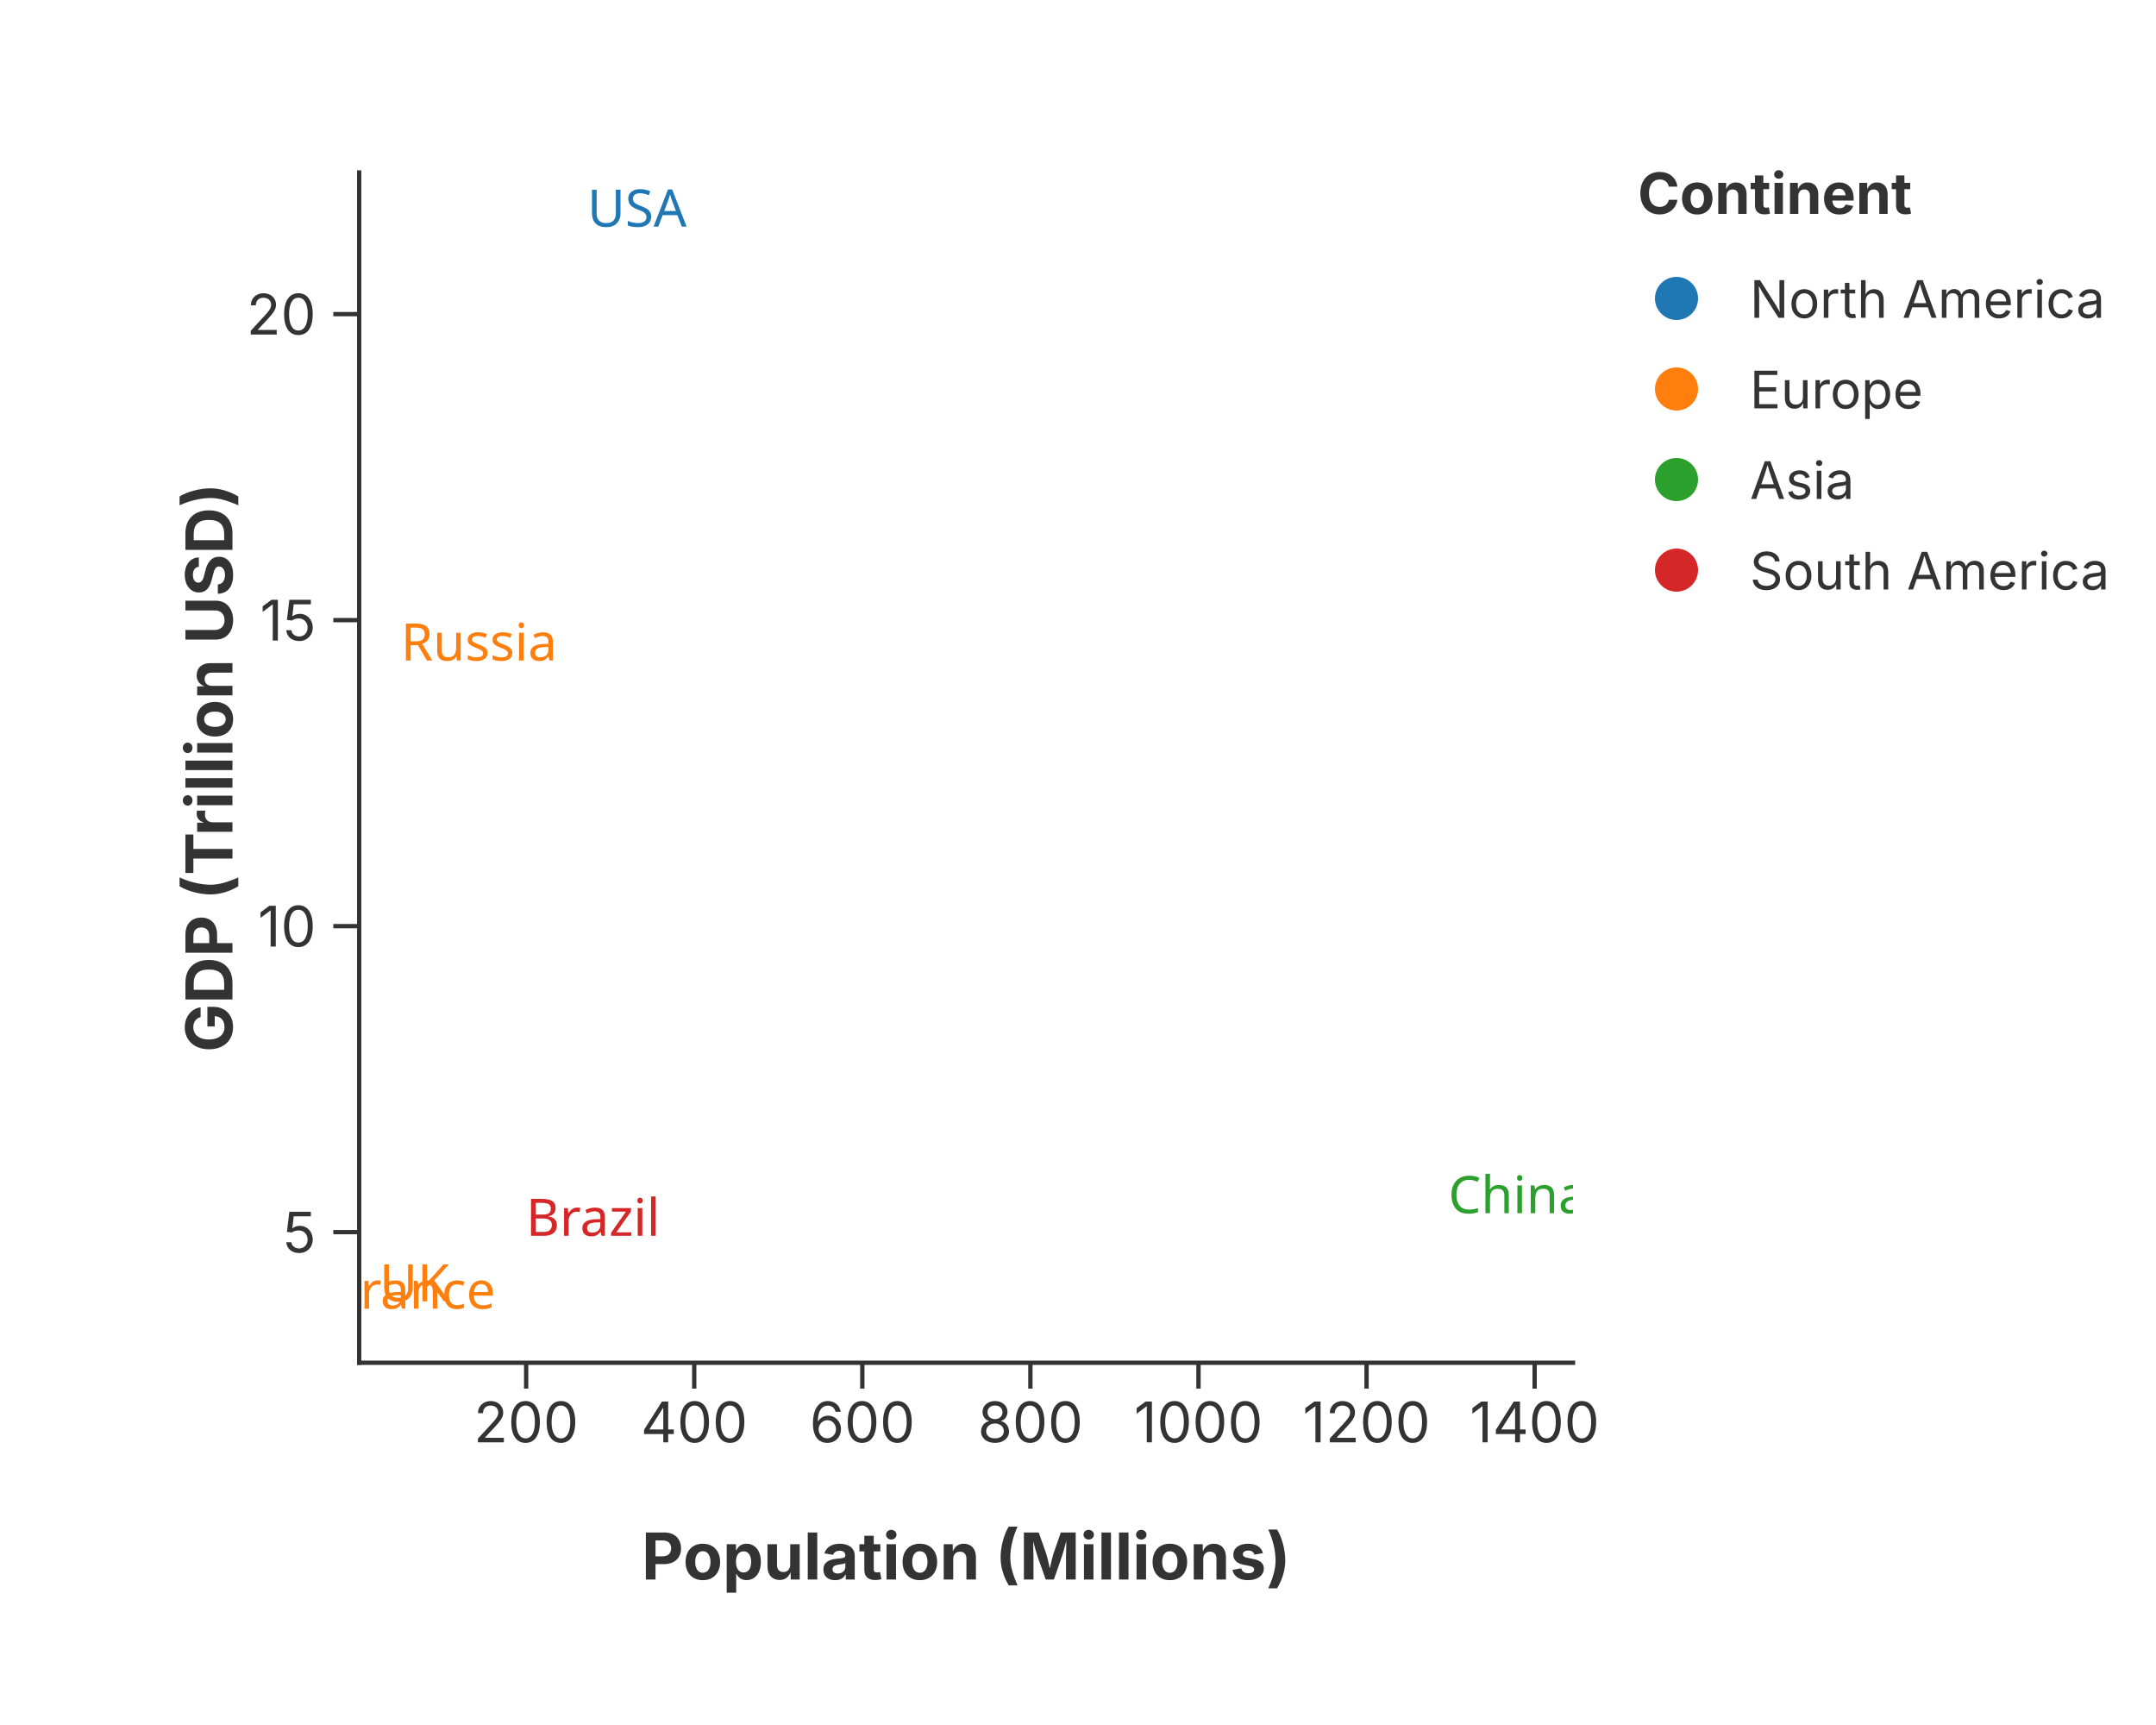
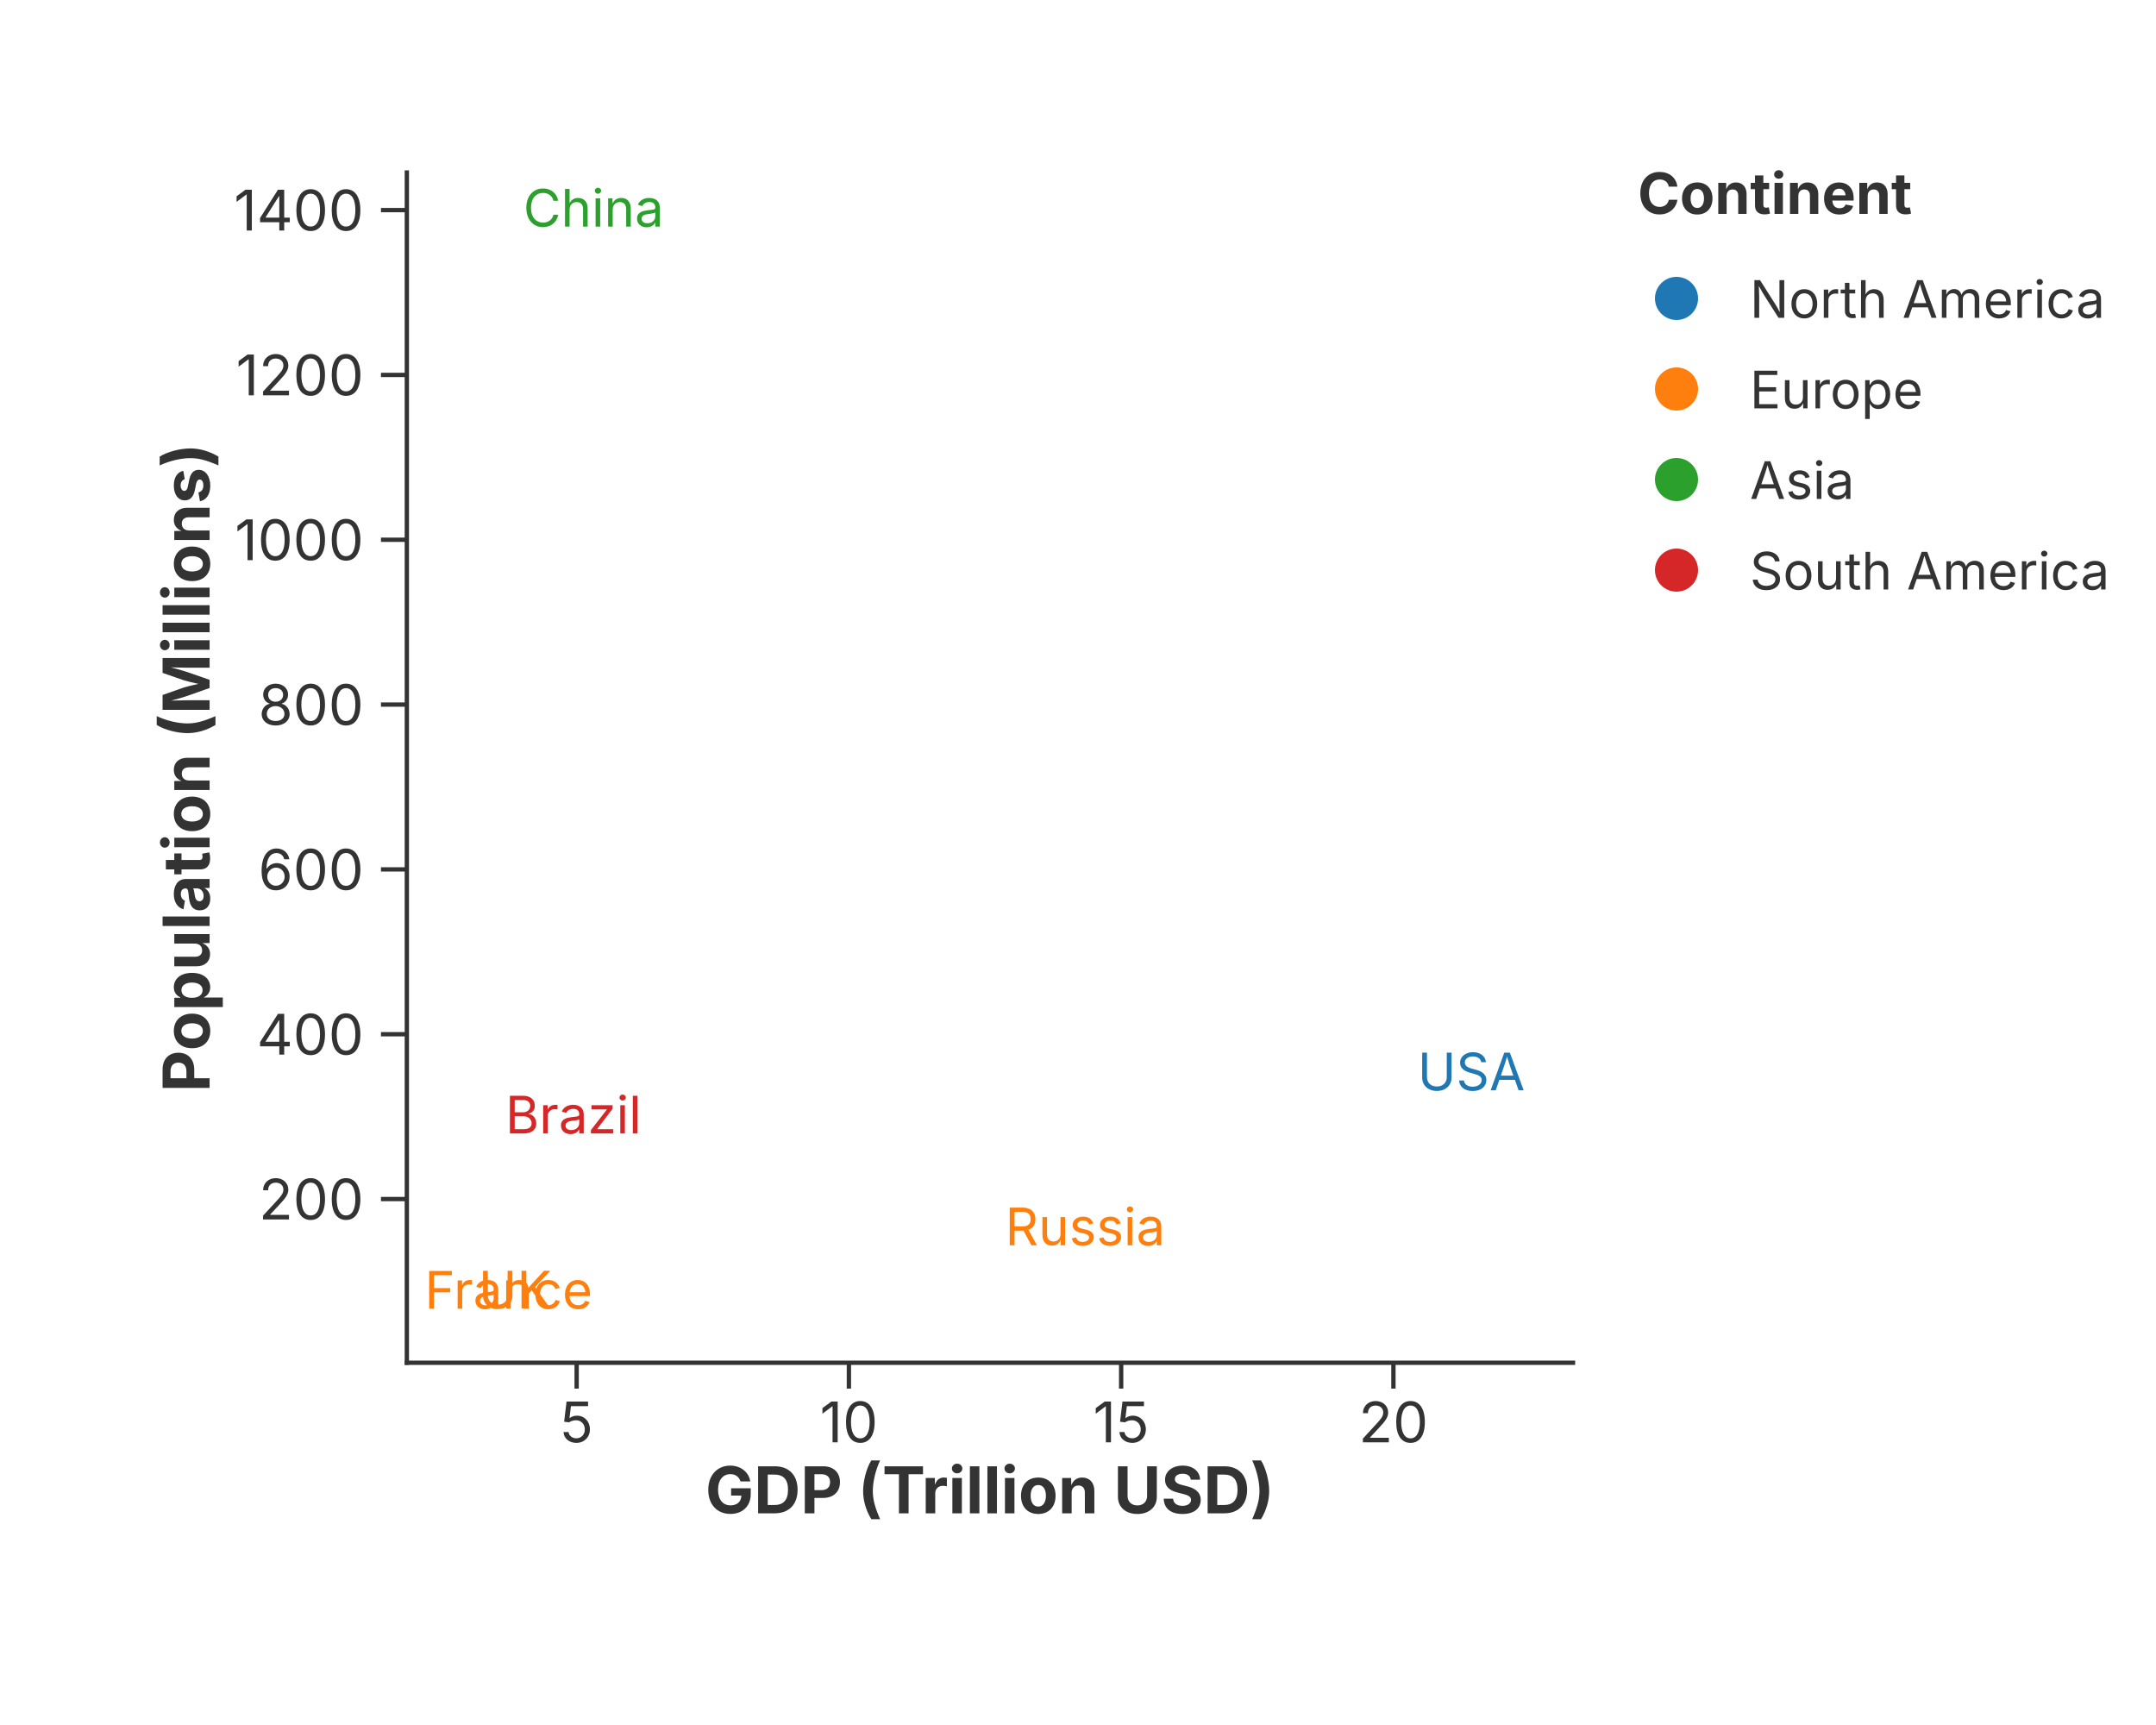
<svg xmlns="http://www.w3.org/2000/svg" width="500" height="400" viewBox="0 0 500 400">
  <rect width="100%" height="100%" fill="rgba(255,255,255,1.000)" />
-   <line x1="83.30" y1="316.00" x2="364.80" y2="316.00" stroke="rgba(51,51,51,1.000)" stroke-width="1" stroke-linecap="square" />
-   <line x1="122.02" y1="316.00" x2="122.02" y2="322.00" stroke="rgba(51,51,51,1.000)" stroke-width="1.0" />
-   <text x="122.02" y="325.00" font-size="13" font-family="Inter, -apple-system, BlinkMacSystemFont, 'Segoe UI', Roboto, Helvetica, Arial, 'PingFang SC', 'Microsoft YaHei', Ubuntu, Cantarell, 'Noto Sans', sans-serif" fill="rgba(51,51,51,1.000)" text-anchor="middle" dominant-baseline="hanging">200</text>
-   <line x1="161.00" y1="316.00" x2="161.00" y2="322.00" stroke="rgba(51,51,51,1.000)" stroke-width="1.0" />
-   <text x="161.00" y="325.00" font-size="13" font-family="Inter, -apple-system, BlinkMacSystemFont, 'Segoe UI', Roboto, Helvetica, Arial, 'PingFang SC', 'Microsoft YaHei', Ubuntu, Cantarell, 'Noto Sans', sans-serif" fill="rgba(51,51,51,1.000)" text-anchor="middle" dominant-baseline="hanging">400</text>
-   <line x1="199.98" y1="316.00" x2="199.98" y2="322.00" stroke="rgba(51,51,51,1.000)" stroke-width="1.0" />
-   <text x="199.98" y="325.00" font-size="13" font-family="Inter, -apple-system, BlinkMacSystemFont, 'Segoe UI', Roboto, Helvetica, Arial, 'PingFang SC', 'Microsoft YaHei', Ubuntu, Cantarell, 'Noto Sans', sans-serif" fill="rgba(51,51,51,1.000)" text-anchor="middle" dominant-baseline="hanging">600</text>
-   <line x1="238.96" y1="316.00" x2="238.96" y2="322.00" stroke="rgba(51,51,51,1.000)" stroke-width="1.0" />
-   <text x="238.96" y="325.00" font-size="13" font-family="Inter, -apple-system, BlinkMacSystemFont, 'Segoe UI', Roboto, Helvetica, Arial, 'PingFang SC', 'Microsoft YaHei', Ubuntu, Cantarell, 'Noto Sans', sans-serif" fill="rgba(51,51,51,1.000)" text-anchor="middle" dominant-baseline="hanging">800</text>
-   <line x1="277.94" y1="316.00" x2="277.94" y2="322.00" stroke="rgba(51,51,51,1.000)" stroke-width="1.0" />
-   <text x="277.94" y="325.00" font-size="13" font-family="Inter, -apple-system, BlinkMacSystemFont, 'Segoe UI', Roboto, Helvetica, Arial, 'PingFang SC', 'Microsoft YaHei', Ubuntu, Cantarell, 'Noto Sans', sans-serif" fill="rgba(51,51,51,1.000)" text-anchor="middle" dominant-baseline="hanging">1000</text>
-   <line x1="316.92" y1="316.00" x2="316.92" y2="322.00" stroke="rgba(51,51,51,1.000)" stroke-width="1.0" />
-   <text x="316.92" y="325.00" font-size="13" font-family="Inter, -apple-system, BlinkMacSystemFont, 'Segoe UI', Roboto, Helvetica, Arial, 'PingFang SC', 'Microsoft YaHei', Ubuntu, Cantarell, 'Noto Sans', sans-serif" fill="rgba(51,51,51,1.000)" text-anchor="middle" dominant-baseline="hanging">1200</text>
-   <line x1="355.90" y1="316.00" x2="355.90" y2="322.00" stroke="rgba(51,51,51,1.000)" stroke-width="1.0" />
-   <text x="355.90" y="325.00" font-size="13" font-family="Inter, -apple-system, BlinkMacSystemFont, 'Segoe UI', Roboto, Helvetica, Arial, 'PingFang SC', 'Microsoft YaHei', Ubuntu, Cantarell, 'Noto Sans', sans-serif" fill="rgba(51,51,51,1.000)" text-anchor="middle" dominant-baseline="hanging">1400</text>
-   <text x="224.05" y="355.35" text-anchor="middle" font-size="15" font-family="Inter, -apple-system, BlinkMacSystemFont, 'Segoe UI', Roboto, Helvetica, Arial, 'PingFang SC', 'Microsoft YaHei', Ubuntu, Cantarell, 'Noto Sans', sans-serif" fill="rgba(51,51,51,1.000)" font-weight="bold" dominant-baseline="hanging">Population (Millions)</text>
-   <line x1="83.30" y1="40.00" x2="83.30" y2="316.00" stroke="rgba(51,51,51,1.000)" stroke-width="1" stroke-linecap="square" />
-   <line x1="83.30" y1="285.71" x2="77.30" y2="285.71" stroke="rgba(51,51,51,1.000)" stroke-width="1.0" />
-   <text x="73.30" y="285.71" font-size="13" font-family="Inter, -apple-system, BlinkMacSystemFont, 'Segoe UI', Roboto, Helvetica, Arial, 'PingFang SC', 'Microsoft YaHei', Ubuntu, Cantarell, 'Noto Sans', sans-serif" fill="rgba(51,51,51,1.000)" text-anchor="end" dominant-baseline="central">5</text>
-   <line x1="83.30" y1="214.76" x2="77.30" y2="214.76" stroke="rgba(51,51,51,1.000)" stroke-width="1.0" />
-   <text x="73.30" y="214.76" font-size="13" font-family="Inter, -apple-system, BlinkMacSystemFont, 'Segoe UI', Roboto, Helvetica, Arial, 'PingFang SC', 'Microsoft YaHei', Ubuntu, Cantarell, 'Noto Sans', sans-serif" fill="rgba(51,51,51,1.000)" text-anchor="end" dominant-baseline="central">10</text>
-   <line x1="83.30" y1="143.80" x2="77.30" y2="143.80" stroke="rgba(51,51,51,1.000)" stroke-width="1.0" />
-   <text x="73.30" y="143.80" font-size="13" font-family="Inter, -apple-system, BlinkMacSystemFont, 'Segoe UI', Roboto, Helvetica, Arial, 'PingFang SC', 'Microsoft YaHei', Ubuntu, Cantarell, 'Noto Sans', sans-serif" fill="rgba(51,51,51,1.000)" text-anchor="end" dominant-baseline="central">15</text>
-   <line x1="83.30" y1="72.84" x2="77.30" y2="72.84" stroke="rgba(51,51,51,1.000)" stroke-width="1.0" />
-   <text x="73.30" y="72.84" font-size="13" font-family="Inter, -apple-system, BlinkMacSystemFont, 'Segoe UI', Roboto, Helvetica, Arial, 'PingFang SC', 'Microsoft YaHei', Ubuntu, Cantarell, 'Noto Sans', sans-serif" fill="rgba(51,51,51,1.000)" text-anchor="end" dominant-baseline="central">20</text>
-   <text x="48.30" y="178.00" text-anchor="middle" font-size="15" font-family="Inter, -apple-system, BlinkMacSystemFont, 'Segoe UI', Roboto, Helvetica, Arial, 'PingFang SC', 'Microsoft YaHei', Ubuntu, Cantarell, 'Noto Sans', sans-serif" fill="rgba(51,51,51,1.000)" font-weight="bold" transform="rotate(-90, 48.30, 178.00)" dominant-baseline="middle">GDP (Trillion USD)</text>
+   <line x1="94.35" y1="316.00" x2="364.80" y2="316.00" stroke="rgba(51,51,51,1.000)" stroke-width="1" stroke-linecap="square" />
+   <line x1="133.73" y1="316.00" x2="133.73" y2="322.00" stroke="rgba(51,51,51,1.000)" stroke-width="1.0" />
+   <text x="133.73" y="325.00" font-size="13" font-family="Inter, -apple-system, BlinkMacSystemFont, 'Segoe UI', Roboto, Helvetica, Arial, 'PingFang SC', 'Microsoft YaHei', Ubuntu, Cantarell, 'Noto Sans', sans-serif" fill="rgba(51,51,51,1.000)" text-anchor="middle" dominant-baseline="hanging">5</text>
+   <line x1="196.87" y1="316.00" x2="196.87" y2="322.00" stroke="rgba(51,51,51,1.000)" stroke-width="1.0" />
+   <text x="196.87" y="325.00" font-size="13" font-family="Inter, -apple-system, BlinkMacSystemFont, 'Segoe UI', Roboto, Helvetica, Arial, 'PingFang SC', 'Microsoft YaHei', Ubuntu, Cantarell, 'Noto Sans', sans-serif" fill="rgba(51,51,51,1.000)" text-anchor="middle" dominant-baseline="hanging">10</text>
+   <line x1="260.01" y1="316.00" x2="260.01" y2="322.00" stroke="rgba(51,51,51,1.000)" stroke-width="1.0" />
+   <text x="260.01" y="325.00" font-size="13" font-family="Inter, -apple-system, BlinkMacSystemFont, 'Segoe UI', Roboto, Helvetica, Arial, 'PingFang SC', 'Microsoft YaHei', Ubuntu, Cantarell, 'Noto Sans', sans-serif" fill="rgba(51,51,51,1.000)" text-anchor="middle" dominant-baseline="hanging">15</text>
+   <line x1="323.15" y1="316.00" x2="323.15" y2="322.00" stroke="rgba(51,51,51,1.000)" stroke-width="1.0" />
+   <text x="323.15" y="325.00" font-size="13" font-family="Inter, -apple-system, BlinkMacSystemFont, 'Segoe UI', Roboto, Helvetica, Arial, 'PingFang SC', 'Microsoft YaHei', Ubuntu, Cantarell, 'Noto Sans', sans-serif" fill="rgba(51,51,51,1.000)" text-anchor="middle" dominant-baseline="hanging">20</text>
+   <text x="229.57" y="340.00" text-anchor="middle" font-size="15" font-family="Inter, -apple-system, BlinkMacSystemFont, 'Segoe UI', Roboto, Helvetica, Arial, 'PingFang SC', 'Microsoft YaHei', Ubuntu, Cantarell, 'Noto Sans', sans-serif" fill="rgba(51,51,51,1.000)" font-weight="bold" dominant-baseline="hanging">GDP (Trillion USD)</text>
+   <line x1="94.35" y1="40.00" x2="94.35" y2="316.00" stroke="rgba(51,51,51,1.000)" stroke-width="1" stroke-linecap="square" />
+   <line x1="94.35" y1="278.04" x2="88.35" y2="278.04" stroke="rgba(51,51,51,1.000)" stroke-width="1.0" />
+   <text x="84.35" y="278.04" font-size="13" font-family="Inter, -apple-system, BlinkMacSystemFont, 'Segoe UI', Roboto, Helvetica, Arial, 'PingFang SC', 'Microsoft YaHei', Ubuntu, Cantarell, 'Noto Sans', sans-serif" fill="rgba(51,51,51,1.000)" text-anchor="end" dominant-baseline="central">200</text>
+   <line x1="94.35" y1="239.82" x2="88.35" y2="239.82" stroke="rgba(51,51,51,1.000)" stroke-width="1.0" />
+   <text x="84.35" y="239.82" font-size="13" font-family="Inter, -apple-system, BlinkMacSystemFont, 'Segoe UI', Roboto, Helvetica, Arial, 'PingFang SC', 'Microsoft YaHei', Ubuntu, Cantarell, 'Noto Sans', sans-serif" fill="rgba(51,51,51,1.000)" text-anchor="end" dominant-baseline="central">400</text>
+   <line x1="94.35" y1="201.60" x2="88.35" y2="201.60" stroke="rgba(51,51,51,1.000)" stroke-width="1.0" />
+   <text x="84.35" y="201.60" font-size="13" font-family="Inter, -apple-system, BlinkMacSystemFont, 'Segoe UI', Roboto, Helvetica, Arial, 'PingFang SC', 'Microsoft YaHei', Ubuntu, Cantarell, 'Noto Sans', sans-serif" fill="rgba(51,51,51,1.000)" text-anchor="end" dominant-baseline="central">600</text>
+   <line x1="94.35" y1="163.38" x2="88.35" y2="163.38" stroke="rgba(51,51,51,1.000)" stroke-width="1.0" />
+   <text x="84.35" y="163.38" font-size="13" font-family="Inter, -apple-system, BlinkMacSystemFont, 'Segoe UI', Roboto, Helvetica, Arial, 'PingFang SC', 'Microsoft YaHei', Ubuntu, Cantarell, 'Noto Sans', sans-serif" fill="rgba(51,51,51,1.000)" text-anchor="end" dominant-baseline="central">800</text>
+   <line x1="94.35" y1="125.16" x2="88.35" y2="125.16" stroke="rgba(51,51,51,1.000)" stroke-width="1.0" />
+   <text x="84.35" y="125.16" font-size="13" font-family="Inter, -apple-system, BlinkMacSystemFont, 'Segoe UI', Roboto, Helvetica, Arial, 'PingFang SC', 'Microsoft YaHei', Ubuntu, Cantarell, 'Noto Sans', sans-serif" fill="rgba(51,51,51,1.000)" text-anchor="end" dominant-baseline="central">1000</text>
+   <line x1="94.35" y1="86.94" x2="88.35" y2="86.94" stroke="rgba(51,51,51,1.000)" stroke-width="1.0" />
+   <text x="84.35" y="86.94" font-size="13" font-family="Inter, -apple-system, BlinkMacSystemFont, 'Segoe UI', Roboto, Helvetica, Arial, 'PingFang SC', 'Microsoft YaHei', Ubuntu, Cantarell, 'Noto Sans', sans-serif" fill="rgba(51,51,51,1.000)" text-anchor="end" dominant-baseline="central">1200</text>
+   <line x1="94.35" y1="48.72" x2="88.35" y2="48.72" stroke="rgba(51,51,51,1.000)" stroke-width="1.0" />
+   <text x="84.35" y="48.72" font-size="13" font-family="Inter, -apple-system, BlinkMacSystemFont, 'Segoe UI', Roboto, Helvetica, Arial, 'PingFang SC', 'Microsoft YaHei', Ubuntu, Cantarell, 'Noto Sans', sans-serif" fill="rgba(51,51,51,1.000)" text-anchor="end" dominant-baseline="central">1400</text>
+   <text x="43.00" y="178.00" text-anchor="middle" font-size="15" font-family="Inter, -apple-system, BlinkMacSystemFont, 'Segoe UI', Roboto, Helvetica, Arial, 'PingFang SC', 'Microsoft YaHei', Ubuntu, Cantarell, 'Noto Sans', sans-serif" fill="rgba(51,51,51,1.000)" font-weight="bold" transform="rotate(-90, 43.00, 178.00)" dominant-baseline="middle">Population (Millions)</text>
  <defs>
    <clipPath id="plot-clip-area">
-       <rect x="83.300" y="40.000" width="281.500" height="276.000" />
+       <rect x="94.350" y="40.000" width="270.450" height="276.000" />
    </clipPath>
  </defs>
-   <text x="147.726" y="52.545" font-size="12.0" font-family="sans-serif" fill="rgba(31,119,180,1.000)" fill-opacity="1.000" text-anchor="middle" font-weight="normal" clip-path="url(#plot-clip-area)">USA</text>
-   <text x="111.084" y="153.165" font-size="12.0" font-family="sans-serif" fill="rgba(255,127,14,1.000)" fill-opacity="1.000" text-anchor="middle" font-weight="normal" clip-path="url(#plot-clip-area)">Russia</text>
-   <text x="352.005" y="281.316" font-size="12.0" font-family="sans-serif" fill="rgba(44,160,44,1.000)" fill-opacity="1.000" text-anchor="middle" font-weight="normal" clip-path="url(#plot-clip-area)">China</text>
-   <text x="137.532" y="286.566" font-size="12.0" font-family="sans-serif" fill="rgba(214,39,40,1.000)" fill-opacity="1.000" text-anchor="middle" font-weight="normal" clip-path="url(#plot-clip-area)">Brazil</text>
-   <text x="96.134" y="301.752" font-size="12.0" font-family="sans-serif" fill="rgba(255,127,14,1.000)" fill-opacity="1.000" text-anchor="middle" font-weight="normal" clip-path="url(#plot-clip-area)">UK</text>
-   <text x="96.095" y="303.455" font-size="12.0" font-family="sans-serif" fill="rgba(255,127,14,1.000)" fill-opacity="1.000" text-anchor="middle" font-weight="normal" clip-path="url(#plot-clip-area)">France</text>
+   <text x="341.210" y="252.833" font-size="12.0" font-family="Inter, -apple-system, BlinkMacSystemFont, 'Segoe UI', Roboto, Helvetica, Arial, 'PingFang SC', 'Microsoft YaHei', Ubuntu, Cantarell, 'Noto Sans', sans-serif" fill="rgba(31,119,180,1.000)" fill-opacity="1.000" text-anchor="middle" font-weight="normal" clip-path="url(#plot-clip-area)">USA</text>
+   <text x="251.675" y="288.759" font-size="12.0" font-family="Inter, -apple-system, BlinkMacSystemFont, 'Segoe UI', Roboto, Helvetica, Arial, 'PingFang SC', 'Microsoft YaHei', Ubuntu, Cantarell, 'Noto Sans', sans-serif" fill="rgba(255,127,14,1.000)" fill-opacity="1.000" text-anchor="middle" font-weight="normal" clip-path="url(#plot-clip-area)">Russia</text>
+   <text x="137.640" y="52.545" font-size="12.0" font-family="Inter, -apple-system, BlinkMacSystemFont, 'Segoe UI', Roboto, Helvetica, Arial, 'PingFang SC', 'Microsoft YaHei', Ubuntu, Cantarell, 'Noto Sans', sans-serif" fill="rgba(44,160,44,1.000)" fill-opacity="1.000" text-anchor="middle" font-weight="normal" clip-path="url(#plot-clip-area)">China</text>
+   <text x="132.968" y="262.828" font-size="12.0" font-family="Inter, -apple-system, BlinkMacSystemFont, 'Segoe UI', Roboto, Helvetica, Arial, 'PingFang SC', 'Microsoft YaHei', Ubuntu, Cantarell, 'Noto Sans', sans-serif" fill="rgba(214,39,40,1.000)" fill-opacity="1.000" text-anchor="middle" font-weight="normal" clip-path="url(#plot-clip-area)">Brazil</text>
+   <text x="119.455" y="303.416" font-size="12.0" font-family="Inter, -apple-system, BlinkMacSystemFont, 'Segoe UI', Roboto, Helvetica, Arial, 'PingFang SC', 'Microsoft YaHei', Ubuntu, Cantarell, 'Noto Sans', sans-serif" fill="rgba(255,127,14,1.000)" fill-opacity="1.000" text-anchor="middle" font-weight="normal" clip-path="url(#plot-clip-area)">UK</text>
+   <text x="117.940" y="303.455" font-size="12.0" font-family="Inter, -apple-system, BlinkMacSystemFont, 'Segoe UI', Roboto, Helvetica, Arial, 'PingFang SC', 'Microsoft YaHei', Ubuntu, Cantarell, 'Noto Sans', sans-serif" fill="rgba(255,127,14,1.000)" fill-opacity="1.000" text-anchor="middle" font-weight="normal" clip-path="url(#plot-clip-area)">France</text>
  <text x="379.800" y="49.600" font-size="13.2" font-family="Inter, -apple-system, BlinkMacSystemFont, 'Segoe UI', Roboto, Helvetica, Arial, 'PingFang SC', 'Microsoft YaHei', Ubuntu, Cantarell, 'Noto Sans', sans-serif" fill="rgba(51,51,51,1.000)" fill-opacity="1.000" text-anchor="start" font-weight="bold">Continent</text>
  <circle cx="388.800" cy="69.200" r="5.000" fill="rgba(31,119,180,1.000)" stroke="none" stroke-width="0.000" fill-opacity="1.000" stroke-opacity="1.000" />
  <text x="405.800" y="73.700" font-size="12.0" font-family="Inter, -apple-system, BlinkMacSystemFont, 'Segoe UI', Roboto, Helvetica, Arial, 'PingFang SC', 'Microsoft YaHei', Ubuntu, Cantarell, 'Noto Sans', sans-serif" fill="rgba(51,51,51,1.000)" fill-opacity="1.000" text-anchor="start" font-weight="normal">North America</text>
  <circle cx="388.800" cy="90.200" r="5.000" fill="rgba(255,127,14,1.000)" stroke="none" stroke-width="0.000" fill-opacity="1.000" stroke-opacity="1.000" />
  <text x="405.800" y="94.700" font-size="12.0" font-family="Inter, -apple-system, BlinkMacSystemFont, 'Segoe UI', Roboto, Helvetica, Arial, 'PingFang SC', 'Microsoft YaHei', Ubuntu, Cantarell, 'Noto Sans', sans-serif" fill="rgba(51,51,51,1.000)" fill-opacity="1.000" text-anchor="start" font-weight="normal">Europe</text>
  <circle cx="388.800" cy="111.200" r="5.000" fill="rgba(44,160,44,1.000)" stroke="none" stroke-width="0.000" fill-opacity="1.000" stroke-opacity="1.000" />
  <text x="405.800" y="115.700" font-size="12.0" font-family="Inter, -apple-system, BlinkMacSystemFont, 'Segoe UI', Roboto, Helvetica, Arial, 'PingFang SC', 'Microsoft YaHei', Ubuntu, Cantarell, 'Noto Sans', sans-serif" fill="rgba(51,51,51,1.000)" fill-opacity="1.000" text-anchor="start" font-weight="normal">Asia</text>
  <circle cx="388.800" cy="132.200" r="5.000" fill="rgba(214,39,40,1.000)" stroke="none" stroke-width="0.000" fill-opacity="1.000" stroke-opacity="1.000" />
  <text x="405.800" y="136.700" font-size="12.0" font-family="Inter, -apple-system, BlinkMacSystemFont, 'Segoe UI', Roboto, Helvetica, Arial, 'PingFang SC', 'Microsoft YaHei', Ubuntu, Cantarell, 'Noto Sans', sans-serif" fill="rgba(51,51,51,1.000)" fill-opacity="1.000" text-anchor="start" font-weight="normal">South America</text>
</svg>
